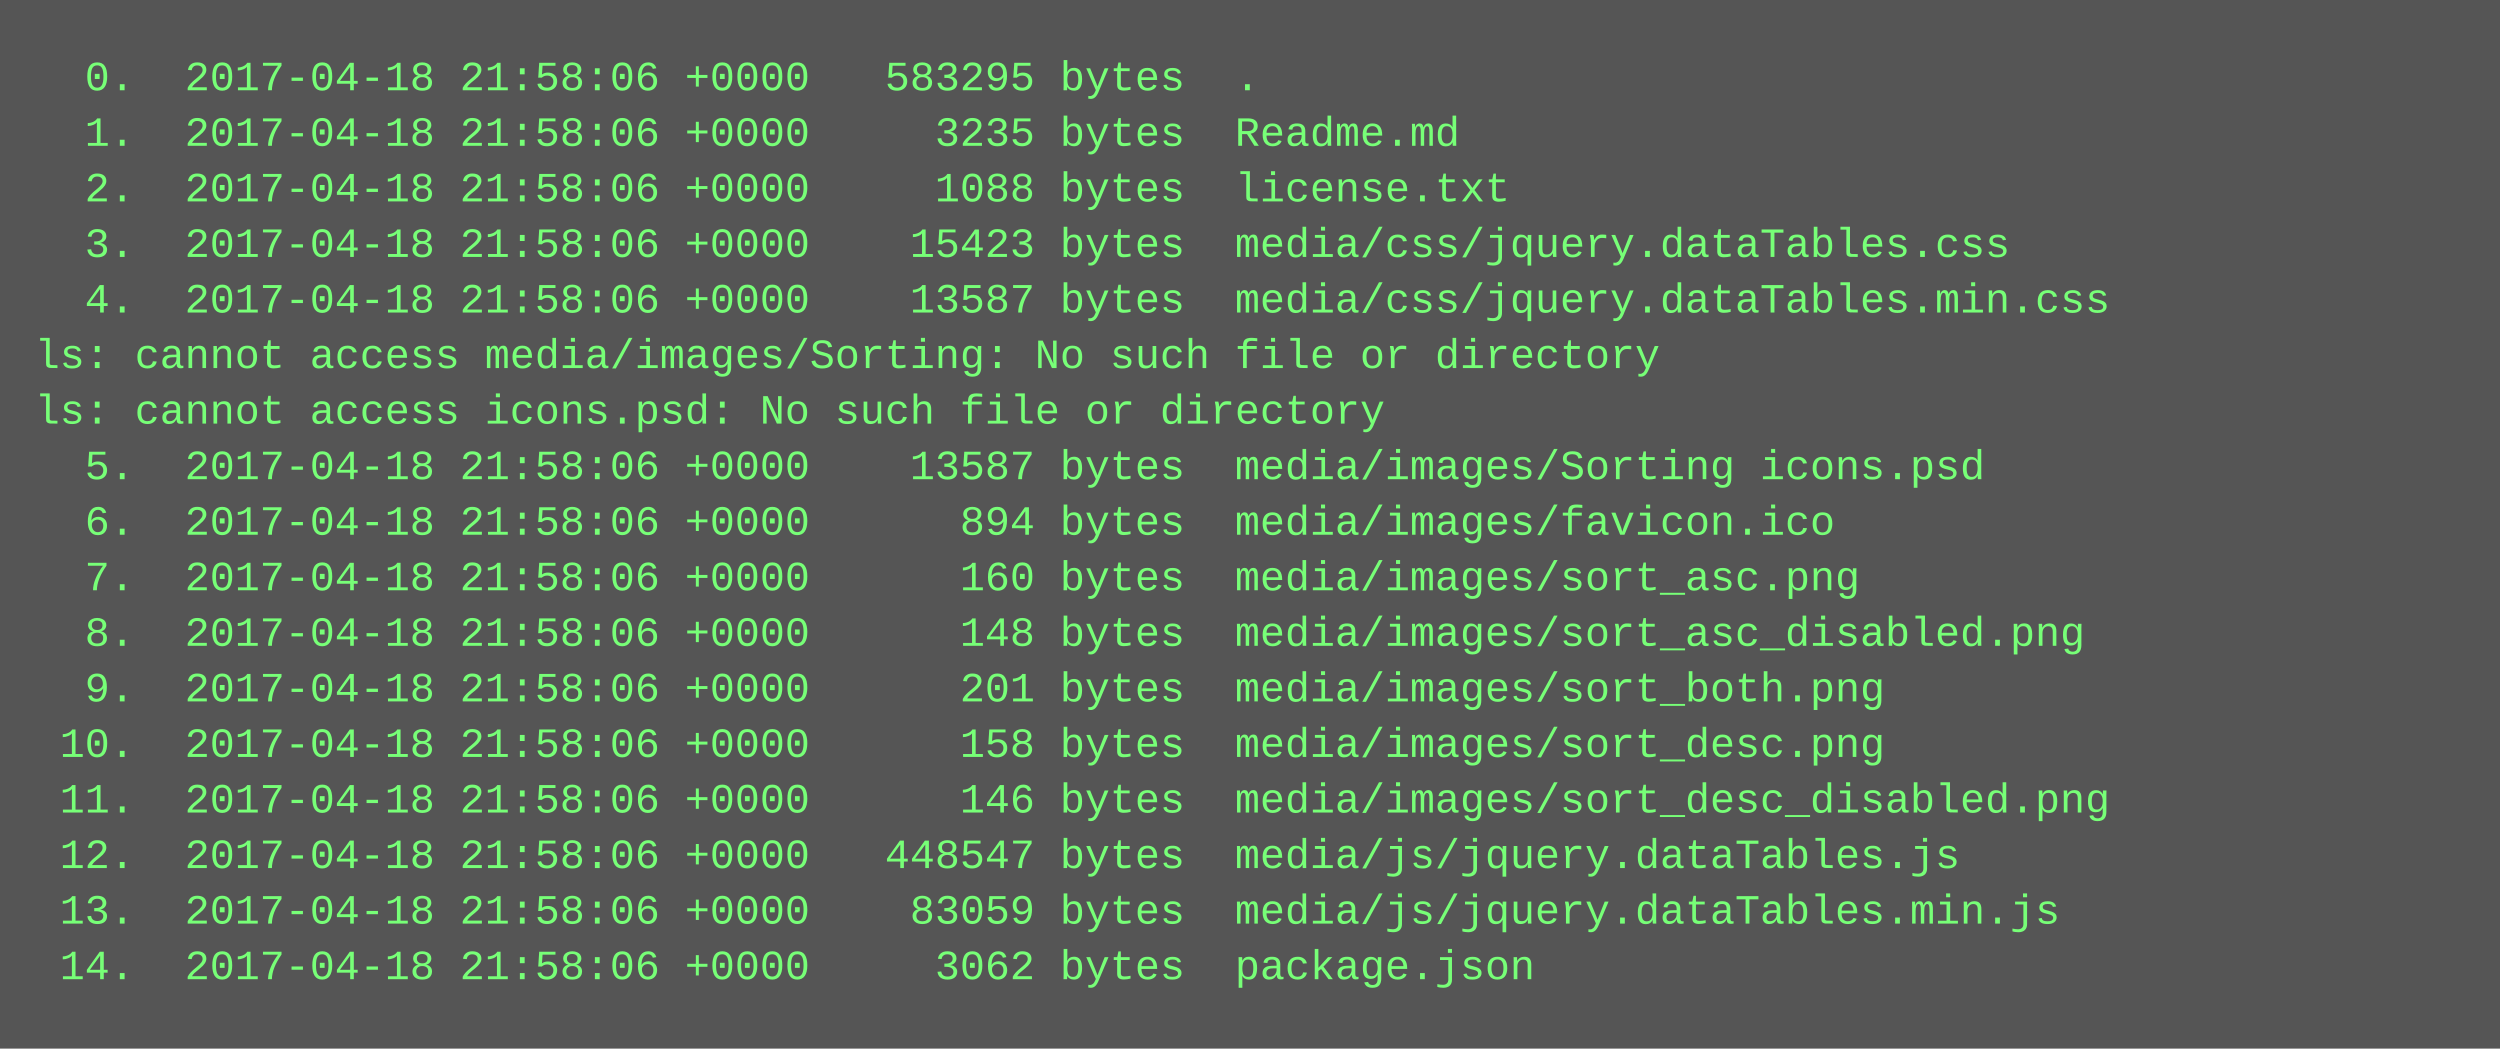
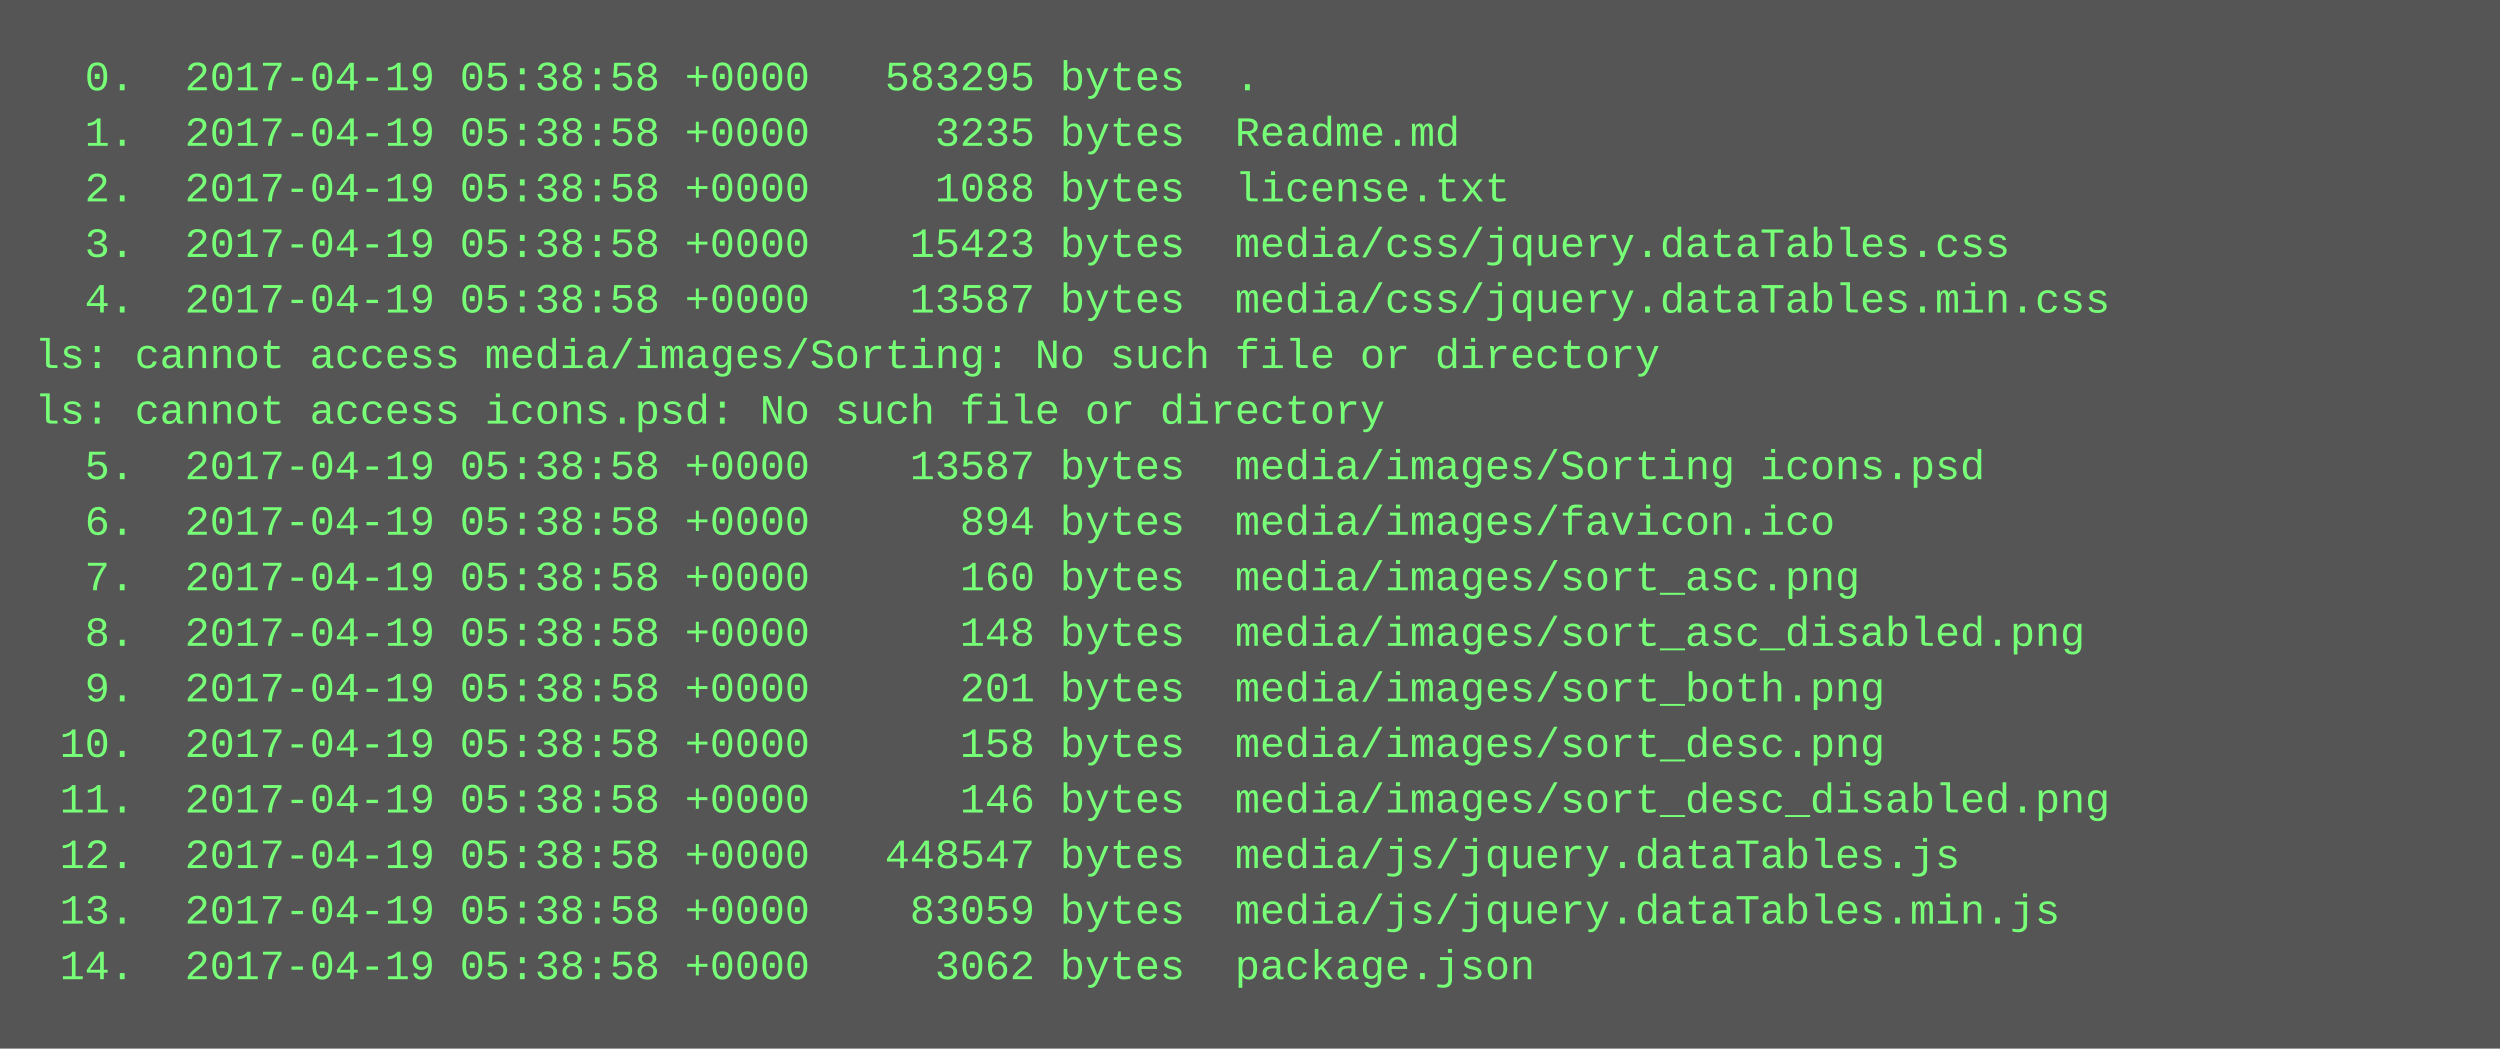
<svg xmlns="http://www.w3.org/2000/svg" height="302" width="720">
  <rect height="302" fill="#555" width="720" />
  <text fill="#7f7" font-family="Courier New" font-size="12" xml:space="preserve">
-     <tspan x="10" y="26">  0.  2017-04-18 21:58:06 +0000   583295 bytes  .</tspan>
-     <tspan x="10" y="42">  1.  2017-04-18 21:58:06 +0000     3235 bytes  Readme.md</tspan>
-     <tspan x="10" y="58">  2.  2017-04-18 21:58:06 +0000     1088 bytes  license.txt</tspan>
-     <tspan x="10" y="74">  3.  2017-04-18 21:58:06 +0000    15423 bytes  media/css/jquery.dataTables.css</tspan>
-     <tspan x="10" y="90">  4.  2017-04-18 21:58:06 +0000    13587 bytes  media/css/jquery.dataTables.min.css</tspan>
+     <tspan x="10" y="26">  0.  2017-04-19 05:38:58 +0000   583295 bytes  .</tspan>
+     <tspan x="10" y="42">  1.  2017-04-19 05:38:58 +0000     3235 bytes  Readme.md</tspan>
+     <tspan x="10" y="58">  2.  2017-04-19 05:38:58 +0000     1088 bytes  license.txt</tspan>
+     <tspan x="10" y="74">  3.  2017-04-19 05:38:58 +0000    15423 bytes  media/css/jquery.dataTables.css</tspan>
+     <tspan x="10" y="90">  4.  2017-04-19 05:38:58 +0000    13587 bytes  media/css/jquery.dataTables.min.css</tspan>
    <tspan x="10" y="106">ls: cannot access media/images/Sorting: No such file or directory</tspan>
    <tspan x="10" y="122">ls: cannot access icons.psd: No such file or directory</tspan>
-     <tspan x="10" y="138">  5.  2017-04-18 21:58:06 +0000    13587 bytes  media/images/Sorting icons.psd</tspan>
-     <tspan x="10" y="154">  6.  2017-04-18 21:58:06 +0000      894 bytes  media/images/favicon.ico</tspan>
-     <tspan x="10" y="170">  7.  2017-04-18 21:58:06 +0000      160 bytes  media/images/sort_asc.png</tspan>
-     <tspan x="10" y="186">  8.  2017-04-18 21:58:06 +0000      148 bytes  media/images/sort_asc_disabled.png</tspan>
-     <tspan x="10" y="202">  9.  2017-04-18 21:58:06 +0000      201 bytes  media/images/sort_both.png</tspan>
-     <tspan x="10" y="218"> 10.  2017-04-18 21:58:06 +0000      158 bytes  media/images/sort_desc.png</tspan>
-     <tspan x="10" y="234"> 11.  2017-04-18 21:58:06 +0000      146 bytes  media/images/sort_desc_disabled.png</tspan>
-     <tspan x="10" y="250"> 12.  2017-04-18 21:58:06 +0000   448547 bytes  media/js/jquery.dataTables.js</tspan>
-     <tspan x="10" y="266"> 13.  2017-04-18 21:58:06 +0000    83059 bytes  media/js/jquery.dataTables.min.js</tspan>
-     <tspan x="10" y="282"> 14.  2017-04-18 21:58:06 +0000     3062 bytes  package.json</tspan>
+     <tspan x="10" y="138">  5.  2017-04-19 05:38:58 +0000    13587 bytes  media/images/Sorting icons.psd</tspan>
+     <tspan x="10" y="154">  6.  2017-04-19 05:38:58 +0000      894 bytes  media/images/favicon.ico</tspan>
+     <tspan x="10" y="170">  7.  2017-04-19 05:38:58 +0000      160 bytes  media/images/sort_asc.png</tspan>
+     <tspan x="10" y="186">  8.  2017-04-19 05:38:58 +0000      148 bytes  media/images/sort_asc_disabled.png</tspan>
+     <tspan x="10" y="202">  9.  2017-04-19 05:38:58 +0000      201 bytes  media/images/sort_both.png</tspan>
+     <tspan x="10" y="218"> 10.  2017-04-19 05:38:58 +0000      158 bytes  media/images/sort_desc.png</tspan>
+     <tspan x="10" y="234"> 11.  2017-04-19 05:38:58 +0000      146 bytes  media/images/sort_desc_disabled.png</tspan>
+     <tspan x="10" y="250"> 12.  2017-04-19 05:38:58 +0000   448547 bytes  media/js/jquery.dataTables.js</tspan>
+     <tspan x="10" y="266"> 13.  2017-04-19 05:38:58 +0000    83059 bytes  media/js/jquery.dataTables.min.js</tspan>
+     <tspan x="10" y="282"> 14.  2017-04-19 05:38:58 +0000     3062 bytes  package.json</tspan>
  </text>
</svg>
